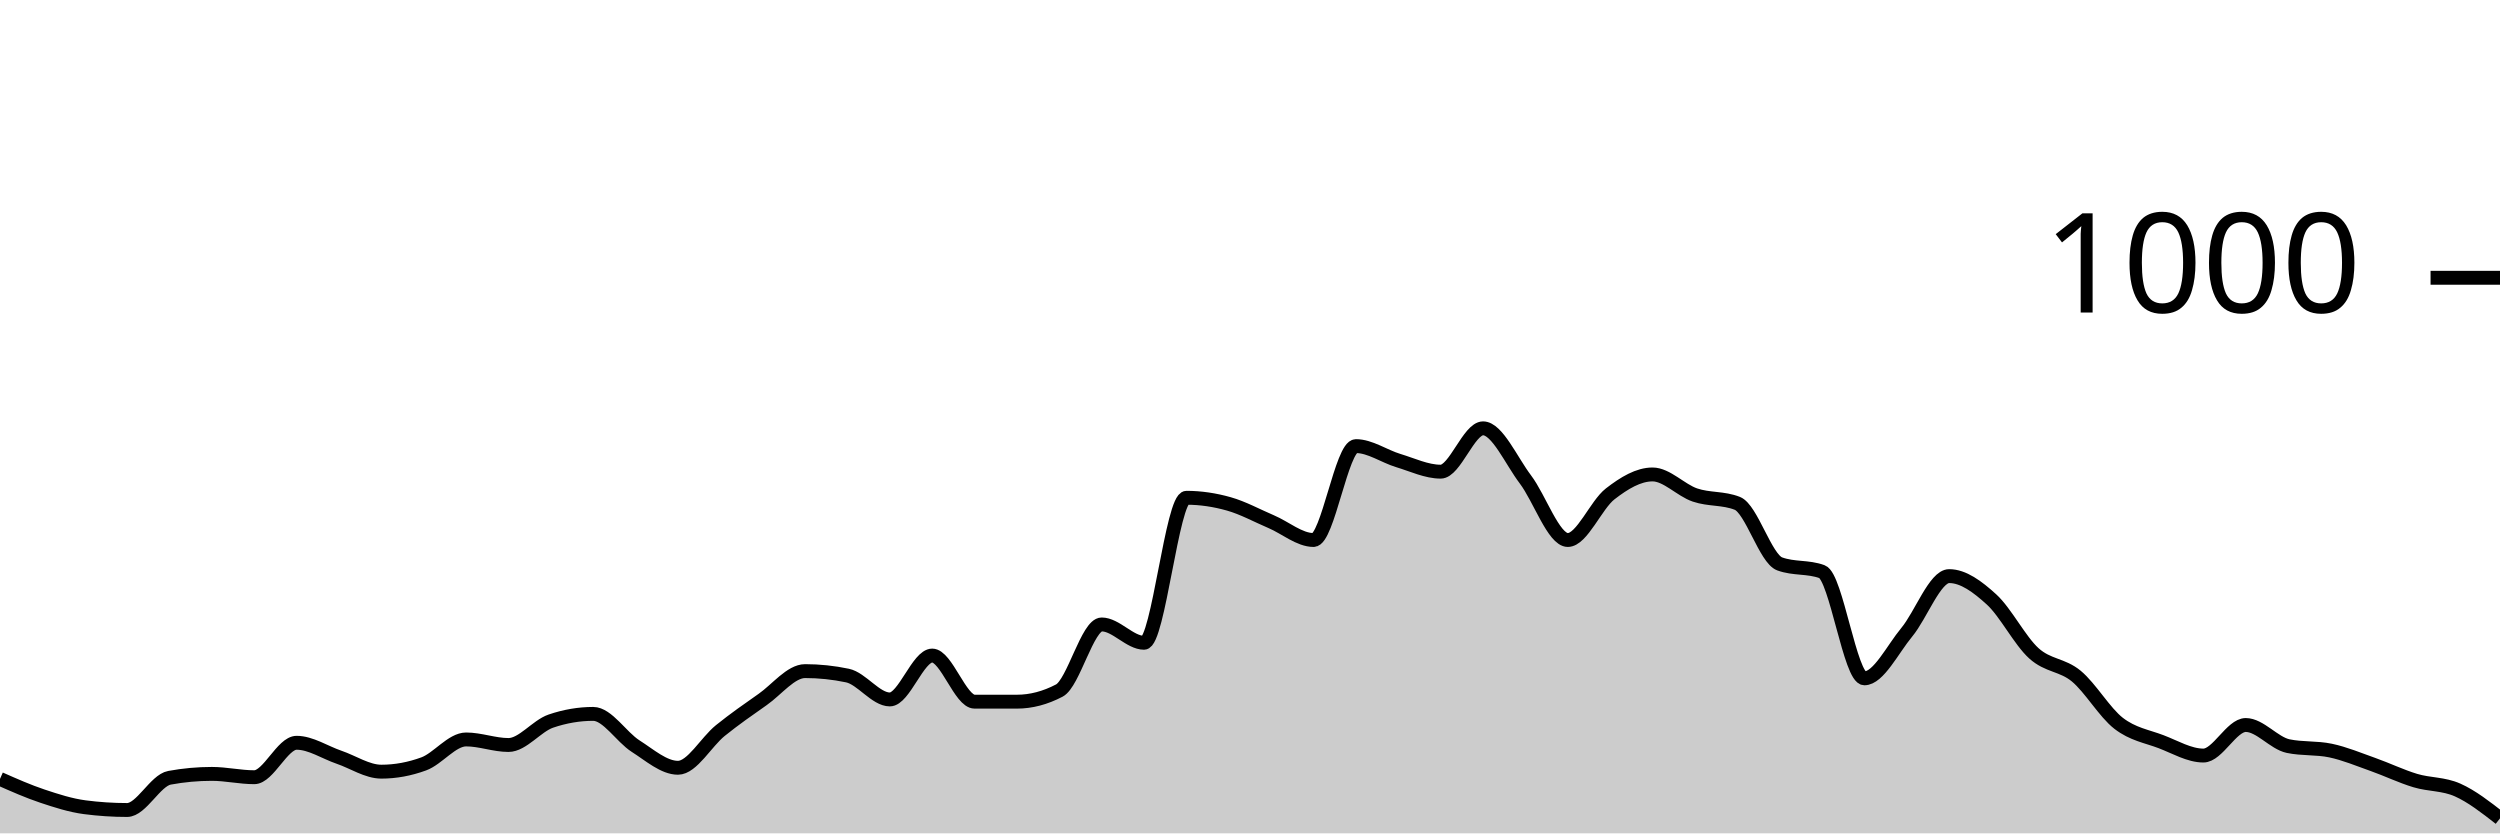
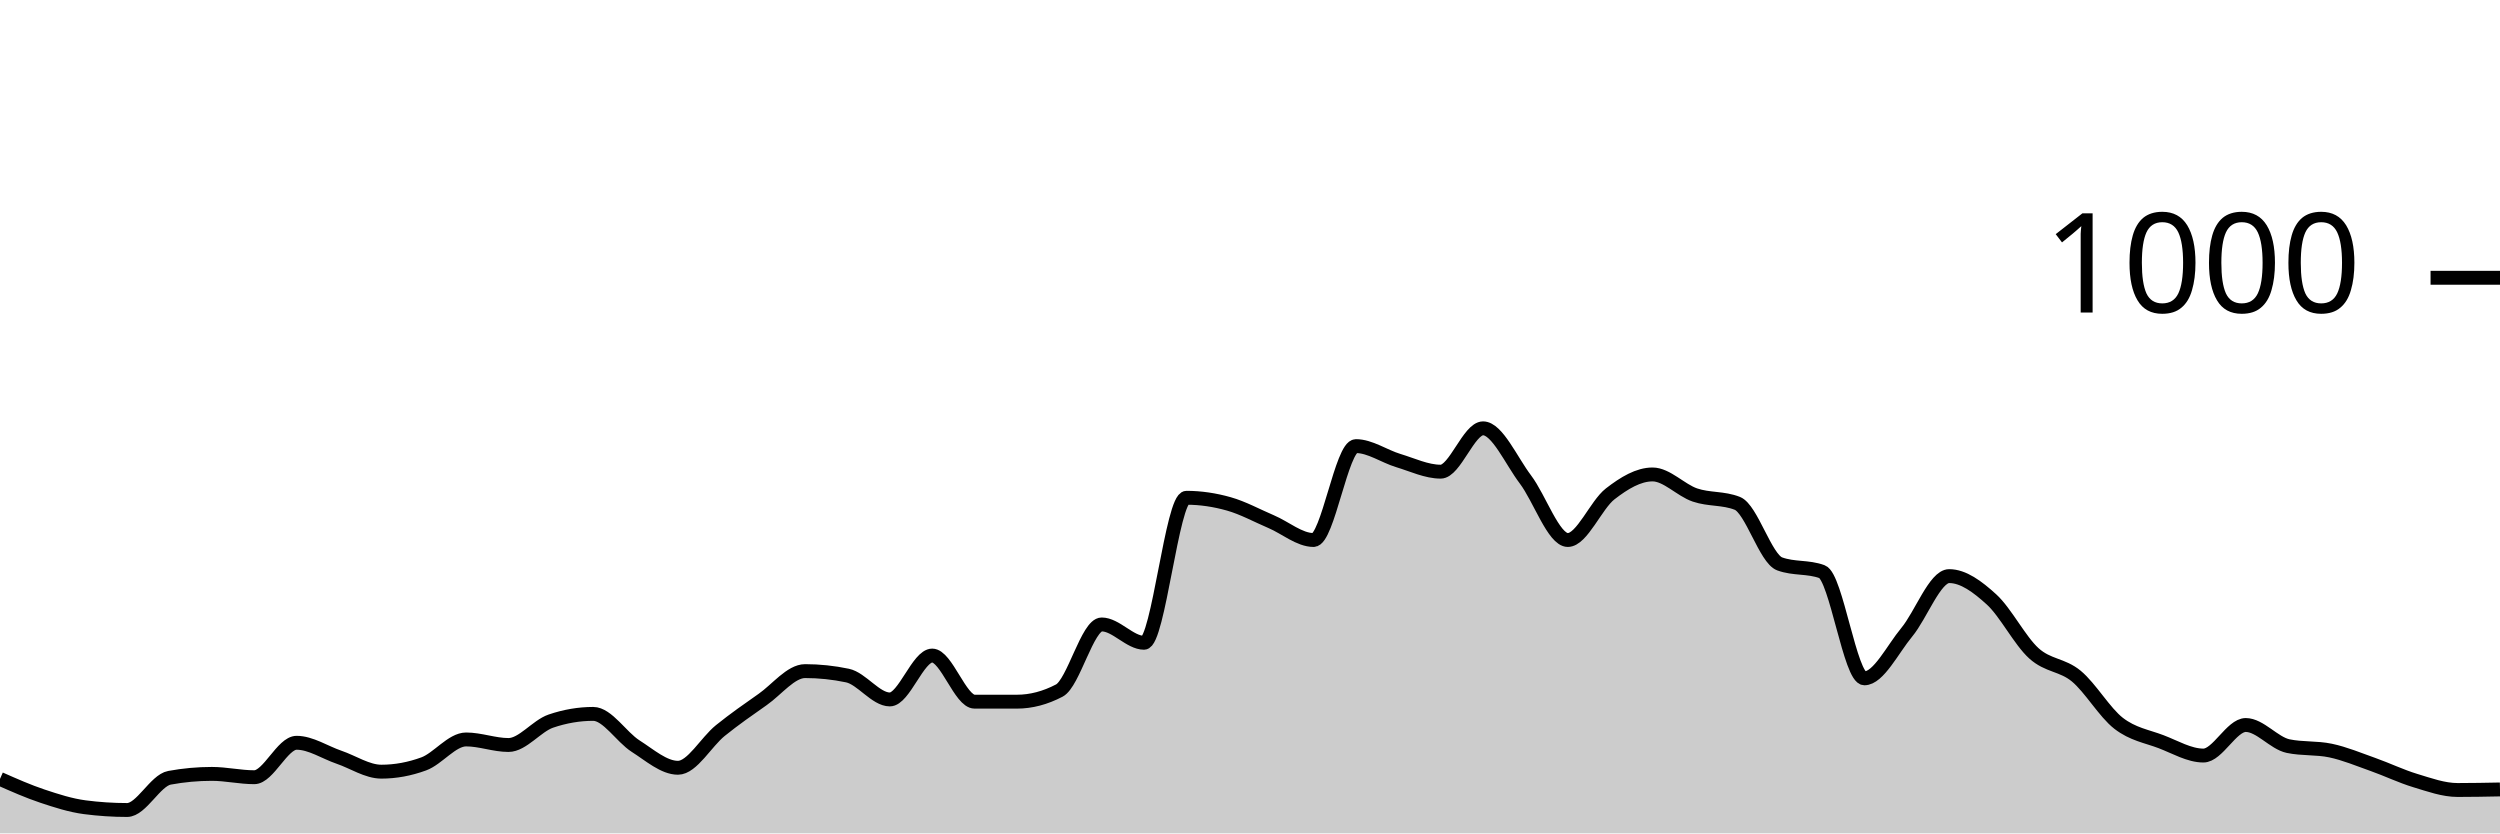
<svg xmlns="http://www.w3.org/2000/svg" viewBox="0 0 180 60">
  <g transform="translate(0,20)">
-     <path class="area" fill="rgba(0, 0, 0, 0.2)" d="M0,36.08C1.017,36.53,2.034,36.98,3.051,37.32C4.068,37.66,5.085,37.987,6.102,38.12C7.119,38.253,8.136,38.32,9.153,38.32C10.169,38.32,11.186,36.187,12.203,36C13.22,35.813,14.237,35.72,15.254,35.72C16.271,35.72,17.288,35.96,18.305,35.96C19.322,35.96,20.339,33.48,21.356,33.48C22.373,33.48,23.39,34.173,24.407,34.52C25.424,34.867,26.441,35.56,27.458,35.56C28.475,35.56,29.492,35.373,30.508,35C31.525,34.627,32.542,33.24,33.559,33.24C34.576,33.24,35.593,33.64,36.61,33.64C37.627,33.64,38.644,32.267,39.661,31.92C40.678,31.573,41.695,31.4,42.712,31.4C43.729,31.4,44.746,33.073,45.763,33.72C46.78,34.367,47.797,35.28,48.814,35.28C49.831,35.28,50.847,33.42,51.864,32.6C52.881,31.78,53.898,31.073,54.915,30.36C55.932,29.647,56.949,28.32,57.966,28.32C58.983,28.32,60,28.427,61.017,28.64C62.034,28.853,63.051,30.36,64.068,30.36C65.085,30.36,66.102,27.2,67.119,27.2C68.136,27.2,69.153,30.52,70.169,30.52C71.186,30.52,72.203,30.52,73.22,30.52C74.237,30.52,75.254,30.253,76.271,29.72C77.288,29.187,78.305,24.96,79.322,24.96C80.339,24.96,81.356,26.28,82.373,26.28C83.39,26.28,84.407,15.84,85.424,15.84C86.441,15.84,87.458,15.993,88.475,16.28C89.492,16.567,90.508,17.127,91.525,17.56C92.542,17.993,93.559,18.88,94.576,18.88C95.593,18.88,96.61,12.12,97.627,12.12C98.644,12.12,99.661,12.853,100.678,13.16C101.695,13.467,102.712,13.96,103.729,13.96C104.746,13.96,105.763,10.84,106.78,10.84C107.797,10.84,108.814,13.18,109.831,14.52C110.847,15.86,111.864,18.88,112.881,18.88C113.898,18.88,114.915,16.347,115.932,15.56C116.949,14.773,117.966,14.16,118.983,14.16C120,14.16,121.017,15.293,122.034,15.64C123.051,15.987,124.068,15.84,125.085,16.24C126.102,16.64,127.119,20.227,128.136,20.6C129.153,20.973,130.169,20.787,131.186,21.16C132.203,21.533,133.22,28.84,134.237,28.84C135.254,28.84,136.271,26.747,137.288,25.52C138.305,24.293,139.322,21.48,140.339,21.48C141.356,21.48,142.373,22.233,143.39,23.16C144.407,24.087,145.424,26.12,146.441,27.04C147.458,27.96,148.475,27.84,149.492,28.68C150.508,29.52,151.525,31.293,152.542,32.08C153.559,32.867,154.576,33.013,155.593,33.4C156.61,33.787,157.627,34.4,158.644,34.4C159.661,34.4,160.678,32.2,161.695,32.2C162.712,32.2,163.729,33.507,164.746,33.72C165.763,33.933,166.78,33.827,167.797,34.04C168.814,34.253,169.831,34.68,170.847,35.04C171.864,35.4,172.881,35.893,173.898,36.2C174.915,36.507,175.932,36.427,176.949,36.88C177.966,37.333,178.983,38.127,180,38.92L180,40C178.983,40,177.966,40,176.949,40C175.932,40,174.915,40,173.898,40C172.881,40,171.864,40,170.847,40C169.831,40,168.814,40,167.797,40C166.78,40,165.763,40,164.746,40C163.729,40,162.712,40,161.695,40C160.678,40,159.661,40,158.644,40C157.627,40,156.61,40,155.593,40C154.576,40,153.559,40,152.542,40C151.525,40,150.508,40,149.492,40C148.475,40,147.458,40,146.441,40C145.424,40,144.407,40,143.39,40C142.373,40,141.356,40,140.339,40C139.322,40,138.305,40,137.288,40C136.271,40,135.254,40,134.237,40C133.22,40,132.203,40,131.186,40C130.169,40,129.153,40,128.136,40C127.119,40,126.102,40,125.085,40C124.068,40,123.051,40,122.034,40C121.017,40,120,40,118.983,40C117.966,40,116.949,40,115.932,40C114.915,40,113.898,40,112.881,40C111.864,40,110.847,40,109.831,40C108.814,40,107.797,40,106.78,40C105.763,40,104.746,40,103.729,40C102.712,40,101.695,40,100.678,40C99.661,40,98.644,40,97.627,40C96.61,40,95.593,40,94.576,40C93.559,40,92.542,40,91.525,40C90.508,40,89.492,40,88.475,40C87.458,40,86.441,40,85.424,40C84.407,40,83.39,40,82.373,40C81.356,40,80.339,40,79.322,40C78.305,40,77.288,40,76.271,40C75.254,40,74.237,40,73.22,40C72.203,40,71.186,40,70.169,40C69.153,40,68.136,40,67.119,40C66.102,40,65.085,40,64.068,40C63.051,40,62.034,40,61.017,40C60,40,58.983,40,57.966,40C56.949,40,55.932,40,54.915,40C53.898,40,52.881,40,51.864,40C50.847,40,49.831,40,48.814,40C47.797,40,46.78,40,45.763,40C44.746,40,43.729,40,42.712,40C41.695,40,40.678,40,39.661,40C38.644,40,37.627,40,36.61,40C35.593,40,34.576,40,33.559,40C32.542,40,31.525,40,30.508,40C29.492,40,28.475,40,27.458,40C26.441,40,25.424,40,24.407,40C23.39,40,22.373,40,21.356,40C20.339,40,19.322,40,18.305,40C17.288,40,16.271,40,15.254,40C14.237,40,13.22,40,12.203,40C11.186,40,10.169,40,9.153,40C8.136,40,7.119,40,6.102,40C5.085,40,4.068,40,3.051,40C2.034,40,1.017,40,0,40Z" />
-     <path class="line" stroke="black" fill="none" d="M0,36.08C1.017,36.53,2.034,36.98,3.051,37.32C4.068,37.66,5.085,37.987,6.102,38.12C7.119,38.253,8.136,38.32,9.153,38.32C10.169,38.32,11.186,36.187,12.203,36C13.22,35.813,14.237,35.72,15.254,35.72C16.271,35.72,17.288,35.96,18.305,35.96C19.322,35.96,20.339,33.48,21.356,33.48C22.373,33.48,23.39,34.173,24.407,34.52C25.424,34.867,26.441,35.56,27.458,35.56C28.475,35.56,29.492,35.373,30.508,35C31.525,34.627,32.542,33.24,33.559,33.24C34.576,33.24,35.593,33.64,36.61,33.64C37.627,33.64,38.644,32.267,39.661,31.92C40.678,31.573,41.695,31.4,42.712,31.4C43.729,31.4,44.746,33.073,45.763,33.72C46.78,34.367,47.797,35.28,48.814,35.28C49.831,35.28,50.847,33.42,51.864,32.6C52.881,31.78,53.898,31.073,54.915,30.36C55.932,29.647,56.949,28.32,57.966,28.32C58.983,28.32,60,28.427,61.017,28.64C62.034,28.853,63.051,30.36,64.068,30.36C65.085,30.36,66.102,27.2,67.119,27.2C68.136,27.2,69.153,30.52,70.169,30.52C71.186,30.52,72.203,30.52,73.22,30.52C74.237,30.52,75.254,30.253,76.271,29.72C77.288,29.187,78.305,24.96,79.322,24.96C80.339,24.96,81.356,26.28,82.373,26.28C83.39,26.28,84.407,15.84,85.424,15.84C86.441,15.84,87.458,15.993,88.475,16.28C89.492,16.567,90.508,17.127,91.525,17.56C92.542,17.993,93.559,18.88,94.576,18.88C95.593,18.88,96.61,12.12,97.627,12.12C98.644,12.12,99.661,12.853,100.678,13.16C101.695,13.467,102.712,13.96,103.729,13.96C104.746,13.96,105.763,10.84,106.78,10.84C107.797,10.84,108.814,13.18,109.831,14.52C110.847,15.86,111.864,18.88,112.881,18.88C113.898,18.88,114.915,16.347,115.932,15.56C116.949,14.773,117.966,14.16,118.983,14.16C120,14.16,121.017,15.293,122.034,15.64C123.051,15.987,124.068,15.84,125.085,16.24C126.102,16.64,127.119,20.227,128.136,20.6C129.153,20.973,130.169,20.787,131.186,21.16C132.203,21.533,133.22,28.84,134.237,28.84C135.254,28.84,136.271,26.747,137.288,25.52C138.305,24.293,139.322,21.48,140.339,21.48C141.356,21.48,142.373,22.233,143.39,23.16C144.407,24.087,145.424,26.12,146.441,27.04C147.458,27.96,148.475,27.84,149.492,28.68C150.508,29.52,151.525,31.293,152.542,32.08C153.559,32.867,154.576,33.013,155.593,33.4C156.61,33.787,157.627,34.4,158.644,34.4C159.661,34.4,160.678,32.2,161.695,32.2C162.712,32.2,163.729,33.507,164.746,33.72C165.763,33.933,166.78,33.827,167.797,34.04C168.814,34.253,169.831,34.68,170.847,35.04C171.864,35.4,172.881,35.893,173.898,36.2C174.915,36.507,175.932,36.427,176.949,36.88C177.966,37.333,178.983,38.127,180,38.92" />
+     <path class="area" fill="rgba(0, 0, 0, 0.2)" d="M0,36.08C1.017,36.53,2.034,36.98,3.051,37.32C4.068,37.66,5.085,37.987,6.102,38.12C7.119,38.253,8.136,38.32,9.153,38.32C10.169,38.32,11.186,36.187,12.203,36C13.22,35.813,14.237,35.72,15.254,35.72C16.271,35.72,17.288,35.96,18.305,35.96C19.322,35.96,20.339,33.48,21.356,33.48C22.373,33.48,23.39,34.173,24.407,34.52C25.424,34.867,26.441,35.56,27.458,35.56C28.475,35.56,29.492,35.373,30.508,35C31.525,34.627,32.542,33.24,33.559,33.24C34.576,33.24,35.593,33.64,36.61,33.64C37.627,33.64,38.644,32.267,39.661,31.92C40.678,31.573,41.695,31.4,42.712,31.4C43.729,31.4,44.746,33.073,45.763,33.72C46.78,34.367,47.797,35.28,48.814,35.28C49.831,35.28,50.847,33.42,51.864,32.6C52.881,31.78,53.898,31.073,54.915,30.36C55.932,29.647,56.949,28.32,57.966,28.32C58.983,28.32,60,28.427,61.017,28.64C62.034,28.853,63.051,30.36,64.068,30.36C65.085,30.36,66.102,27.2,67.119,27.2C68.136,27.2,69.153,30.52,70.169,30.52C71.186,30.52,72.203,30.52,73.22,30.52C74.237,30.52,75.254,30.253,76.271,29.72C77.288,29.187,78.305,24.96,79.322,24.96C80.339,24.96,81.356,26.28,82.373,26.28C83.39,26.28,84.407,15.84,85.424,15.84C86.441,15.84,87.458,15.993,88.475,16.28C89.492,16.567,90.508,17.127,91.525,17.56C92.542,17.993,93.559,18.88,94.576,18.88C95.593,18.88,96.61,12.12,97.627,12.12C98.644,12.12,99.661,12.853,100.678,13.16C101.695,13.467,102.712,13.96,103.729,13.96C104.746,13.96,105.763,10.84,106.78,10.84C107.797,10.84,108.814,13.18,109.831,14.52C110.847,15.86,111.864,18.88,112.881,18.88C113.898,18.88,114.915,16.347,115.932,15.56C116.949,14.773,117.966,14.16,118.983,14.16C120,14.16,121.017,15.293,122.034,15.64C123.051,15.987,124.068,15.84,125.085,16.24C126.102,16.64,127.119,20.227,128.136,20.6C129.153,20.973,130.169,20.787,131.186,21.16C132.203,21.533,133.22,28.84,134.237,28.84C135.254,28.84,136.271,26.747,137.288,25.52C138.305,24.293,139.322,21.48,140.339,21.48C141.356,21.48,142.373,22.233,143.39,23.16C144.407,24.087,145.424,26.12,146.441,27.04C147.458,27.96,148.475,27.84,149.492,28.68C150.508,29.52,151.525,31.293,152.542,32.08C153.559,32.867,154.576,33.013,155.593,33.4C156.61,33.787,157.627,34.4,158.644,34.4C159.661,34.4,160.678,32.2,161.695,32.2C162.712,32.2,163.729,33.507,164.746,33.72C165.763,33.933,166.78,33.827,167.797,34.04C168.814,34.253,169.831,34.68,170.847,35.04C171.864,35.4,172.881,35.893,173.898,36.2C174.915,36.507,175.932,36.88,176.949,36.88C177.966,36.88,178.983,36.86,180,36.84L180,40C178.983,40,177.966,40,176.949,40C175.932,40,174.915,40,173.898,40C172.881,40,171.864,40,170.847,40C169.831,40,168.814,40,167.797,40C166.78,40,165.763,40,164.746,40C163.729,40,162.712,40,161.695,40C160.678,40,159.661,40,158.644,40C157.627,40,156.61,40,155.593,40C154.576,40,153.559,40,152.542,40C151.525,40,150.508,40,149.492,40C148.475,40,147.458,40,146.441,40C145.424,40,144.407,40,143.39,40C142.373,40,141.356,40,140.339,40C139.322,40,138.305,40,137.288,40C136.271,40,135.254,40,134.237,40C133.22,40,132.203,40,131.186,40C130.169,40,129.153,40,128.136,40C127.119,40,126.102,40,125.085,40C124.068,40,123.051,40,122.034,40C121.017,40,120,40,118.983,40C117.966,40,116.949,40,115.932,40C114.915,40,113.898,40,112.881,40C111.864,40,110.847,40,109.831,40C108.814,40,107.797,40,106.78,40C105.763,40,104.746,40,103.729,40C102.712,40,101.695,40,100.678,40C99.661,40,98.644,40,97.627,40C96.61,40,95.593,40,94.576,40C93.559,40,92.542,40,91.525,40C90.508,40,89.492,40,88.475,40C87.458,40,86.441,40,85.424,40C84.407,40,83.39,40,82.373,40C81.356,40,80.339,40,79.322,40C78.305,40,77.288,40,76.271,40C75.254,40,74.237,40,73.22,40C72.203,40,71.186,40,70.169,40C69.153,40,68.136,40,67.119,40C66.102,40,65.085,40,64.068,40C63.051,40,62.034,40,61.017,40C60,40,58.983,40,57.966,40C56.949,40,55.932,40,54.915,40C53.898,40,52.881,40,51.864,40C50.847,40,49.831,40,48.814,40C47.797,40,46.78,40,45.763,40C44.746,40,43.729,40,42.712,40C41.695,40,40.678,40,39.661,40C38.644,40,37.627,40,36.61,40C35.593,40,34.576,40,33.559,40C32.542,40,31.525,40,30.508,40C29.492,40,28.475,40,27.458,40C26.441,40,25.424,40,24.407,40C23.39,40,22.373,40,21.356,40C20.339,40,19.322,40,18.305,40C17.288,40,16.271,40,15.254,40C14.237,40,13.22,40,12.203,40C11.186,40,10.169,40,9.153,40C8.136,40,7.119,40,6.102,40C5.085,40,4.068,40,3.051,40C2.034,40,1.017,40,0,40Z" />
+     <path class="line" stroke="black" fill="none" d="M0,36.08C1.017,36.53,2.034,36.98,3.051,37.32C4.068,37.66,5.085,37.987,6.102,38.12C7.119,38.253,8.136,38.32,9.153,38.32C10.169,38.32,11.186,36.187,12.203,36C13.22,35.813,14.237,35.72,15.254,35.72C16.271,35.72,17.288,35.96,18.305,35.96C19.322,35.96,20.339,33.48,21.356,33.48C22.373,33.48,23.39,34.173,24.407,34.52C25.424,34.867,26.441,35.56,27.458,35.56C28.475,35.56,29.492,35.373,30.508,35C31.525,34.627,32.542,33.24,33.559,33.24C34.576,33.24,35.593,33.64,36.61,33.64C37.627,33.64,38.644,32.267,39.661,31.92C40.678,31.573,41.695,31.4,42.712,31.4C43.729,31.4,44.746,33.073,45.763,33.72C46.78,34.367,47.797,35.28,48.814,35.28C49.831,35.28,50.847,33.42,51.864,32.6C52.881,31.78,53.898,31.073,54.915,30.36C55.932,29.647,56.949,28.32,57.966,28.32C58.983,28.32,60,28.427,61.017,28.64C62.034,28.853,63.051,30.36,64.068,30.36C65.085,30.36,66.102,27.2,67.119,27.2C68.136,27.2,69.153,30.52,70.169,30.52C71.186,30.52,72.203,30.52,73.22,30.52C74.237,30.52,75.254,30.253,76.271,29.72C77.288,29.187,78.305,24.96,79.322,24.96C80.339,24.96,81.356,26.28,82.373,26.28C83.39,26.28,84.407,15.84,85.424,15.84C86.441,15.84,87.458,15.993,88.475,16.28C89.492,16.567,90.508,17.127,91.525,17.56C92.542,17.993,93.559,18.88,94.576,18.88C95.593,18.88,96.61,12.12,97.627,12.12C98.644,12.12,99.661,12.853,100.678,13.16C101.695,13.467,102.712,13.96,103.729,13.96C104.746,13.96,105.763,10.84,106.78,10.84C107.797,10.84,108.814,13.18,109.831,14.52C110.847,15.86,111.864,18.88,112.881,18.88C113.898,18.88,114.915,16.347,115.932,15.56C116.949,14.773,117.966,14.16,118.983,14.16C120,14.16,121.017,15.293,122.034,15.64C123.051,15.987,124.068,15.84,125.085,16.24C126.102,16.64,127.119,20.227,128.136,20.6C129.153,20.973,130.169,20.787,131.186,21.16C132.203,21.533,133.22,28.84,134.237,28.84C135.254,28.84,136.271,26.747,137.288,25.52C138.305,24.293,139.322,21.48,140.339,21.48C141.356,21.48,142.373,22.233,143.39,23.16C144.407,24.087,145.424,26.12,146.441,27.04C147.458,27.96,148.475,27.84,149.492,28.68C150.508,29.52,151.525,31.293,152.542,32.08C153.559,32.867,154.576,33.013,155.593,33.4C156.61,33.787,157.627,34.4,158.644,34.4C159.661,34.4,160.678,32.2,161.695,32.2C162.712,32.2,163.729,33.507,164.746,33.72C165.763,33.933,166.78,33.827,167.797,34.04C168.814,34.253,169.831,34.68,170.847,35.04C171.864,35.4,172.881,35.893,173.898,36.2C174.915,36.507,175.932,36.88,176.949,36.88C177.966,36.88,178.983,36.86,180,36.84" />
    <path class="axis-ceiling" stroke-width="1" stroke="black" fill="none" d="M175,0L180,0" />
    <text class="axis-ceiling-label" font-family="sans-serif" text-anchor="end" font-size="10px" x="170" y="2.5">1000</text>
  </g>
</svg>
